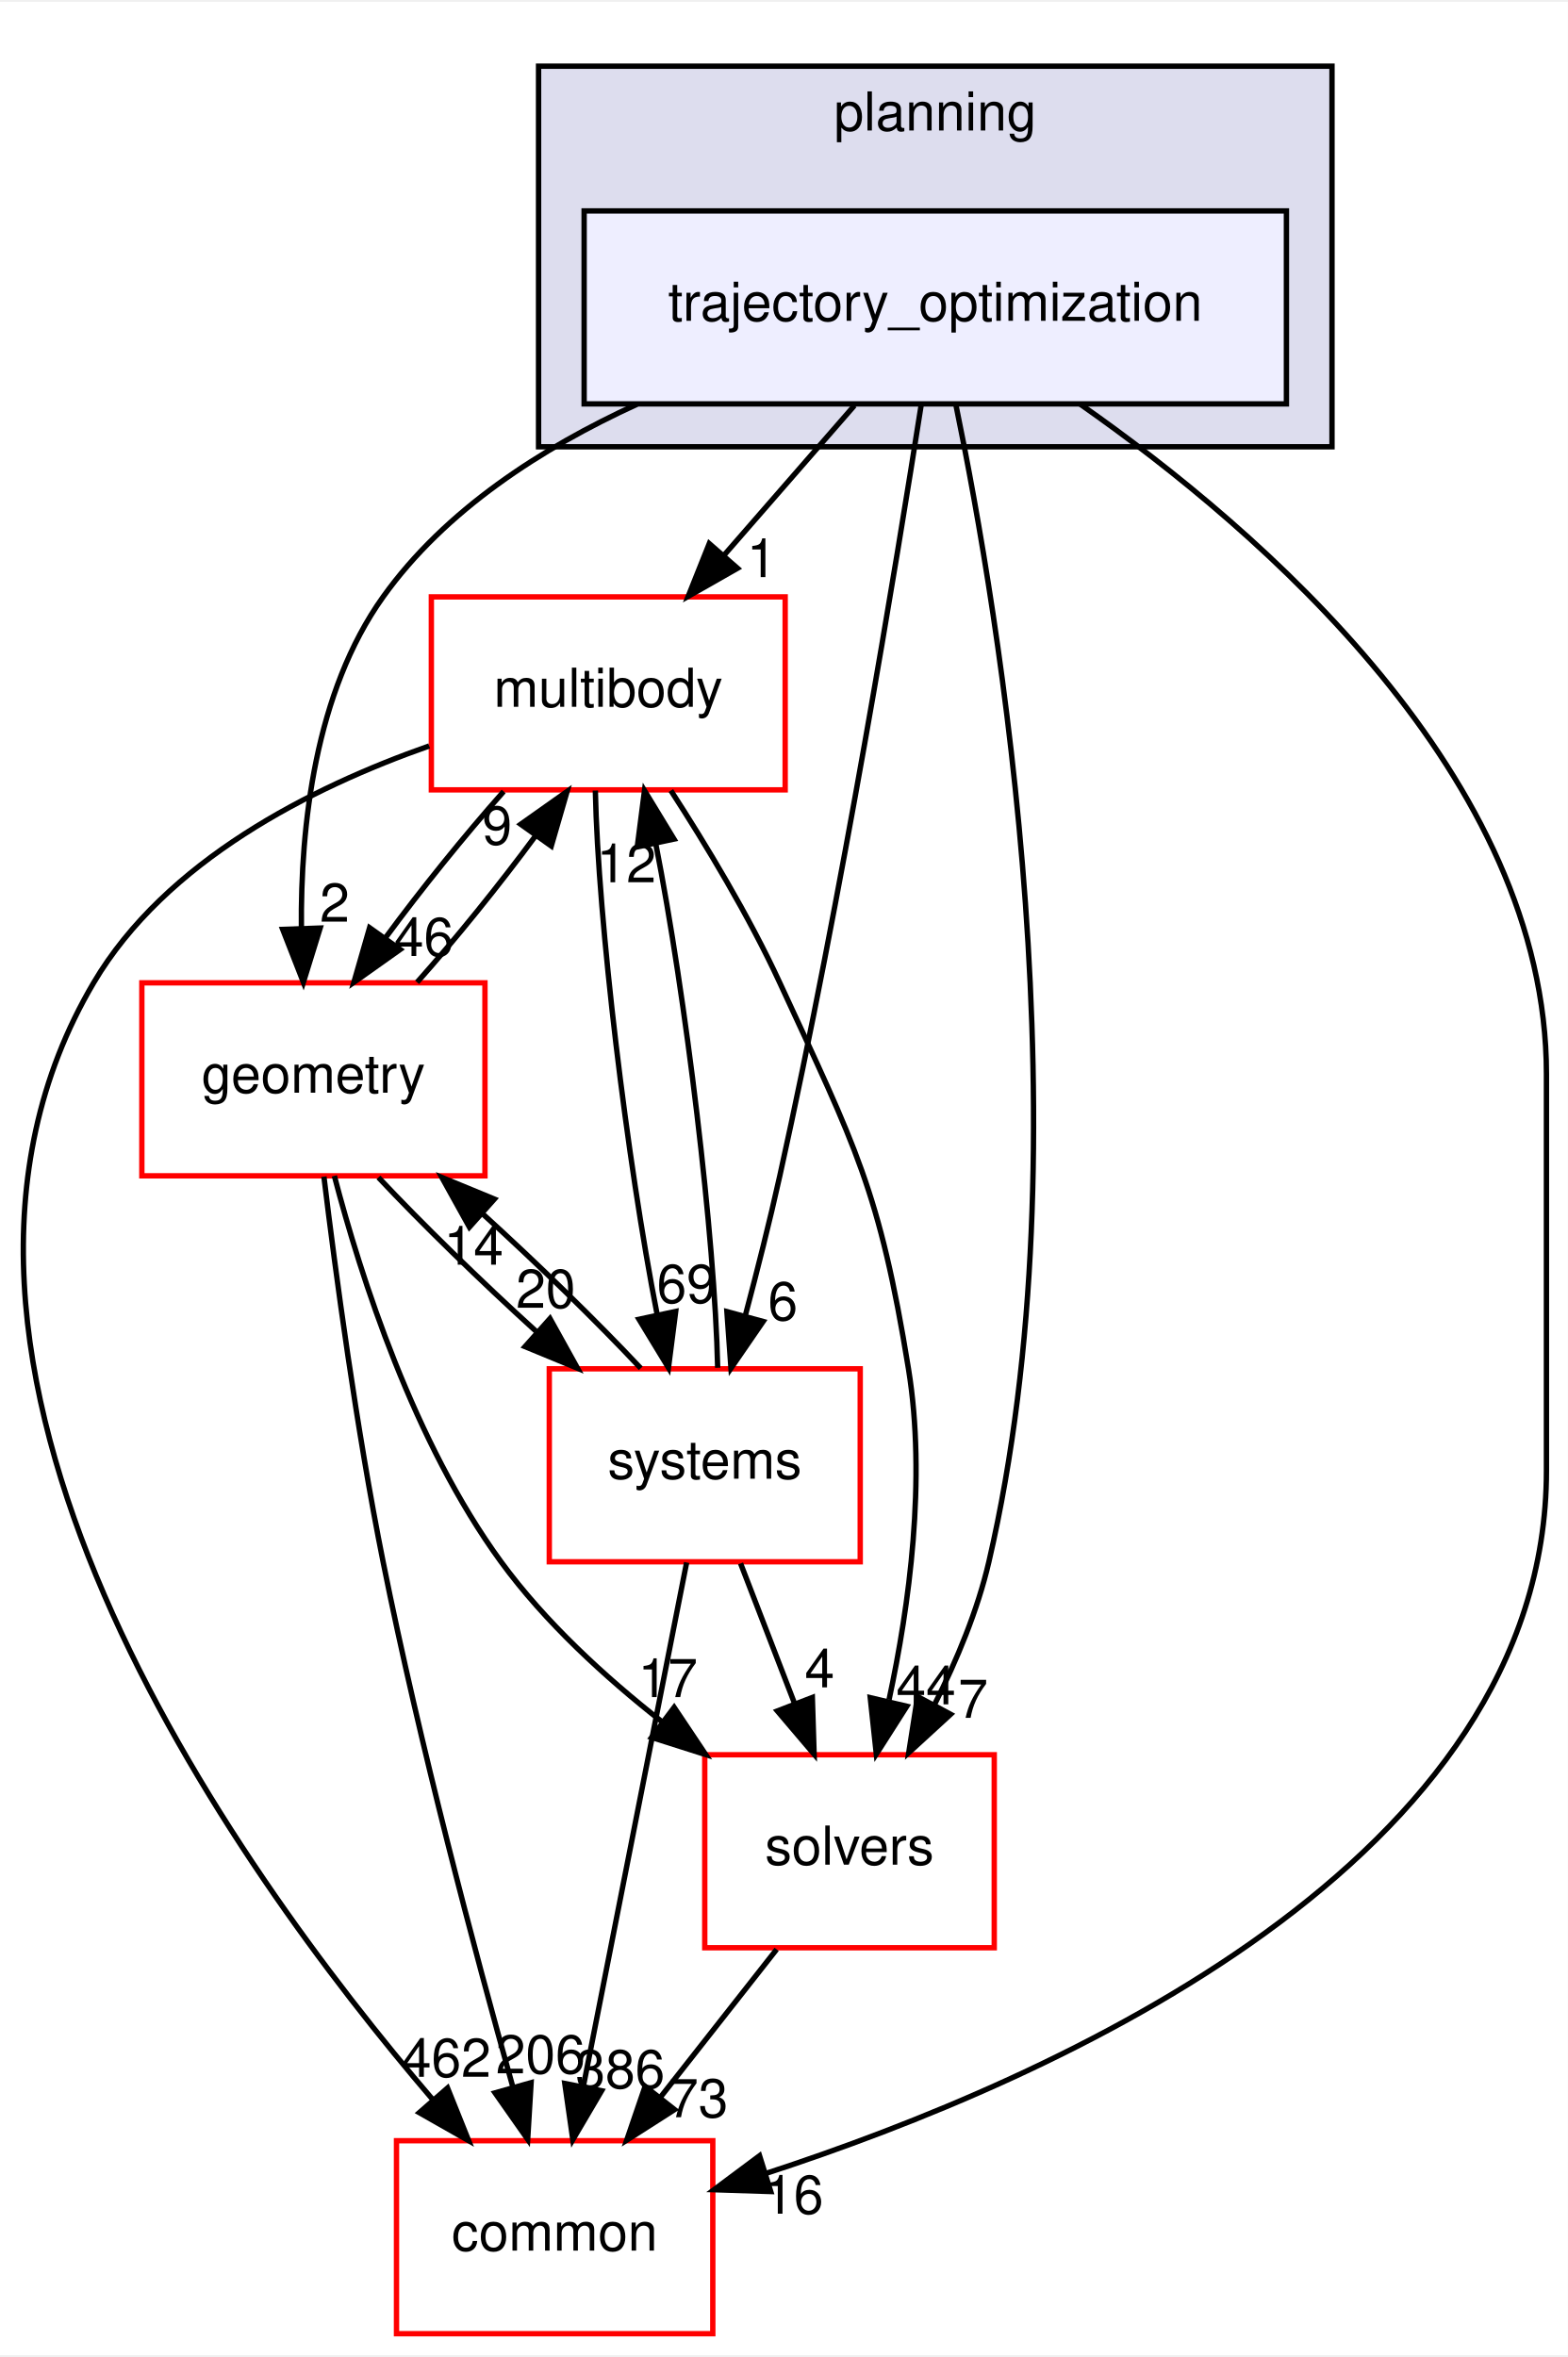
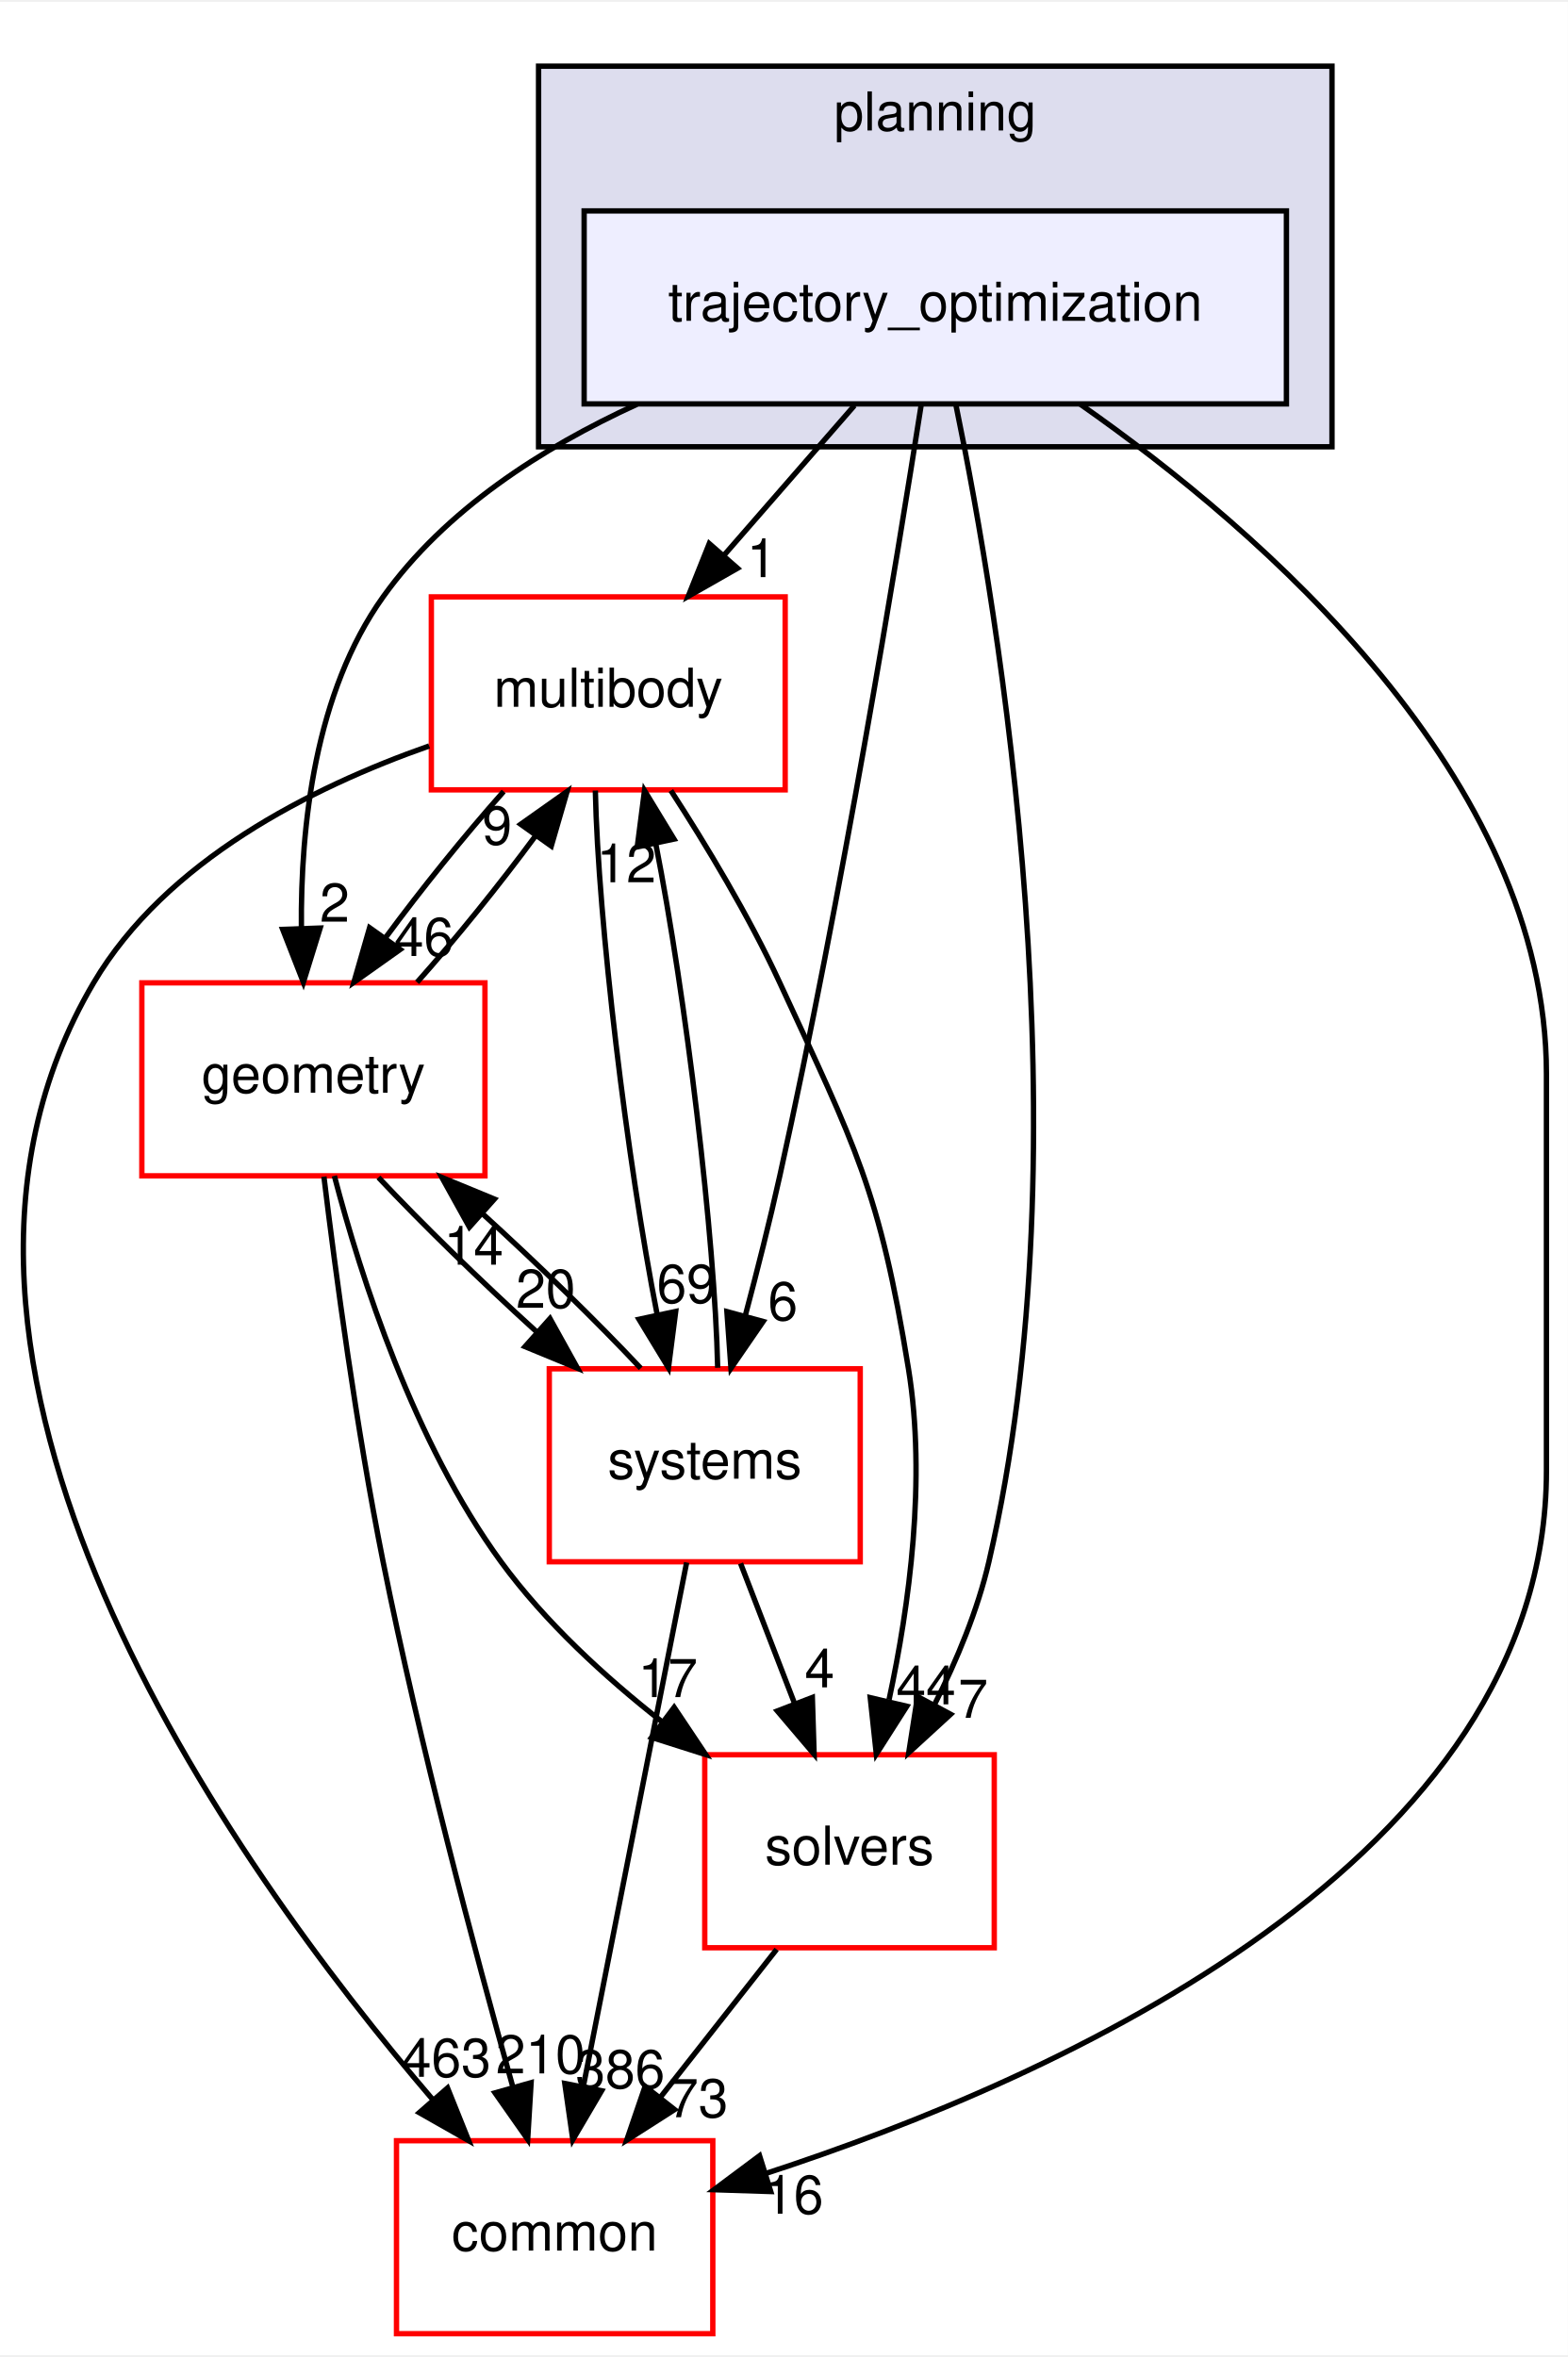
<svg xmlns="http://www.w3.org/2000/svg" xmlns:xlink="http://www.w3.org/1999/xlink" width="292pt" height="439pt" viewBox="0.00 0.00 292.46 439.00">
  <g id="graph0" class="graph" transform="scale(1 1) rotate(0) translate(4 435)">
    <polygon fill="white" stroke="transparent" points="-4,4 -4,-435 288.46,-435 288.46,4 -4,4" />
    <g id="clust1" class="cluster">
      <g id="a_clust1">
        <a xlink:href="dir_c1924aea86cc02fece93f366eec781e1.html" target="_top" xlink:title="planning">
          <polygon fill="#ddddee" stroke="black" points="96.46,-352 96.46,-423 244.46,-423 244.46,-352 96.46,-352" />
          <text text-anchor="middle" x="170.46" y="-411" font-family="Helvetica,sans-Serif" font-size="10.00">planning</text>
        </a>
      </g>
    </g>
    <g id="node1" class="node">
      <g id="a_node1">
        <a xlink:href="dir_d3b9c8c863d1cf0f0e483ccaf53b793e.html" target="_top" xlink:title="trajectory_optimization">
          <polygon fill="#eeeeff" stroke="black" points="235.96,-396 104.96,-396 104.96,-360 235.96,-360 235.96,-396" />
          <text text-anchor="middle" x="170.46" y="-375.5" font-family="Helvetica,sans-Serif" font-size="10.00">trajectory_optimization</text>
        </a>
      </g>
    </g>
    <g id="node2" class="node">
      <g id="a_node2">
        <a xlink:href="dir_39b8b3c6654246a9c12332c930bc7d3f.html" target="_top" xlink:title="multibody">
          <polygon fill="white" stroke="red" points="142.46,-324 76.46,-324 76.46,-288 142.46,-288 142.46,-324" />
          <text text-anchor="middle" x="109.46" y="-303.5" font-family="Helvetica,sans-Serif" font-size="10.00">multibody</text>
        </a>
      </g>
    </g>
    <g id="edge1" class="edge">
      <path fill="none" stroke="black" d="M155.38,-359.7C148.07,-351.3 139.15,-341.07 131.13,-331.86" />
      <polygon fill="black" stroke="black" points="133.57,-329.34 124.37,-324.1 128.3,-333.94 133.57,-329.34" />
      <g id="a_edge1-headlabel">
        <a xlink:href="dir_000103_000070.html" target="_top" xlink:title="1">
          <text text-anchor="middle" x="138.08" y="-327.69" font-family="Helvetica,sans-Serif" font-size="10.00">1</text>
        </a>
      </g>
    </g>
    <g id="node3" class="node">
      <g id="a_node3">
        <a xlink:href="dir_c86b501450b8b8b59405c286cb030cc3.html" target="_top" xlink:title="solvers">
          <polygon fill="white" stroke="red" points="181.46,-108 127.46,-108 127.46,-72 181.46,-72 181.46,-108" />
          <text text-anchor="middle" x="154.46" y="-87.5" font-family="Helvetica,sans-Serif" font-size="10.00">solvers</text>
        </a>
      </g>
    </g>
    <g id="edge2" class="edge">
      <path fill="none" stroke="black" d="M174.32,-359.75C182.37,-320.72 198.77,-222.88 180.46,-144 178.36,-134.96 174.5,-125.68 170.37,-117.47" />
      <polygon fill="black" stroke="black" points="173.32,-115.55 165.51,-108.39 167.15,-118.86 173.32,-115.55" />
      <g id="a_edge2-headlabel">
        <a xlink:href="dir_000103_000104.html" target="_top" xlink:title="7">
          <text text-anchor="middle" x="177.52" y="-114.88" font-family="Helvetica,sans-Serif" font-size="10.00">7</text>
        </a>
      </g>
    </g>
    <g id="node4" class="node">
      <g id="a_node4">
        <a xlink:href="dir_a36da230f0956f48b11c85f7d599788f.html" target="_top" xlink:title="common">
          <polygon fill="white" stroke="red" points="128.96,-36 69.96,-36 69.96,0 128.96,0 128.96,-36" />
          <text text-anchor="middle" x="99.46" y="-15.5" font-family="Helvetica,sans-Serif" font-size="10.00">common</text>
        </a>
      </g>
    </g>
    <g id="edge3" class="edge">
      <path fill="none" stroke="black" d="M197.48,-359.96C231.19,-336.37 284.46,-290.33 284.46,-235 284.46,-235 284.46,-235 284.46,-161 284.46,-88.2 193.19,-47.61 138.87,-29.9" />
      <polygon fill="black" stroke="black" points="139.77,-26.52 129.18,-26.86 137.68,-33.2 139.77,-26.52" />
      <g id="a_edge3-headlabel">
        <a xlink:href="dir_000103_000015.html" target="_top" xlink:title="16">
          <text text-anchor="middle" x="144.05" y="-22.39" font-family="Helvetica,sans-Serif" font-size="10.00">16</text>
        </a>
      </g>
    </g>
    <g id="node5" class="node">
      <g id="a_node5">
        <a xlink:href="dir_d739e095b49d8b72164589d00310017d.html" target="_top" xlink:title="geometry">
          <polygon fill="white" stroke="red" points="86.46,-252 22.46,-252 22.46,-216 86.46,-216 86.46,-252" />
          <text text-anchor="middle" x="54.46" y="-231.5" font-family="Helvetica,sans-Serif" font-size="10.00">geometry</text>
        </a>
      </g>
    </g>
    <g id="edge4" class="edge">
      <path fill="none" stroke="black" d="M114.82,-359.93C97.06,-351.8 79.03,-340.2 67.46,-324 54.73,-306.18 52.05,-281.17 52.22,-262.2" />
      <polygon fill="black" stroke="black" points="55.72,-262.22 52.59,-252.1 48.73,-261.97 55.72,-262.22" />
      <g id="a_edge4-headlabel">
        <a xlink:href="dir_000103_000053.html" target="_top" xlink:title="2">
          <text text-anchor="middle" x="58.43" y="-263.41" font-family="Helvetica,sans-Serif" font-size="10.00">2</text>
        </a>
      </g>
    </g>
    <g id="node6" class="node">
      <g id="a_node6">
        <a xlink:href="dir_b7a0e33b407baa23d8a077e33033c988.html" target="_top" xlink:title="systems">
          <polygon fill="white" stroke="red" points="156.46,-180 98.46,-180 98.46,-144 156.46,-144 156.46,-180" />
          <text text-anchor="middle" x="127.46" y="-159.5" font-family="Helvetica,sans-Serif" font-size="10.00">systems</text>
        </a>
      </g>
    </g>
    <g id="edge5" class="edge">
      <path fill="none" stroke="black" d="M167.86,-359.99C163.24,-330.52 153.02,-268.13 141.46,-216 139.58,-207.51 137.25,-198.32 135.05,-190.02" />
      <polygon fill="black" stroke="black" points="138.35,-188.83 132.35,-180.1 131.59,-190.67 138.35,-188.83" />
      <g id="a_edge5-headlabel">
        <a xlink:href="dir_000103_000081.html" target="_top" xlink:title="6">
          <text text-anchor="middle" x="142.03" y="-189.06" font-family="Helvetica,sans-Serif" font-size="10.00">6</text>
        </a>
      </g>
    </g>
    <g id="edge6" class="edge">
      <path fill="none" stroke="black" d="M121.14,-287.87C127.7,-277.74 135.7,-264.49 141.46,-252 155.6,-221.37 160.06,-213.3 165.46,-180 168.81,-159.38 165.63,-135.93 161.84,-118.28" />
      <polygon fill="black" stroke="black" points="165.15,-117.05 159.46,-108.12 158.33,-118.65 165.15,-117.05" />
      <g id="a_edge6-headlabel">
        <a xlink:href="dir_000070_000104.html" target="_top" xlink:title="44">
          <text text-anchor="middle" x="168.73" y="-117.41" font-family="Helvetica,sans-Serif" font-size="10.00">44</text>
        </a>
      </g>
    </g>
    <g id="edge7" class="edge">
      <path fill="none" stroke="black" d="M76.06,-296.19C54.06,-288.46 26.91,-274.79 13.46,-252 -28.11,-181.56 39.15,-87.58 76.77,-43.62" />
      <polygon fill="black" stroke="black" points="79.48,-45.84 83.42,-36.01 74.21,-41.24 79.48,-45.84" />
      <g id="a_edge7-headlabel">
-         <a xlink:href="dir_000070_000015.html" target="_top" xlink:title="462">
-           <text text-anchor="middle" x="79.25" y="-47.92" font-family="Helvetica,sans-Serif" font-size="10.00">462</text>
+         <a xlink:href="dir_000070_000015.html" target="_top" xlink:title="463">
+           <text text-anchor="middle" x="79.25" y="-47.92" font-family="Helvetica,sans-Serif" font-size="10.00">463</text>
        </a>
      </g>
    </g>
    <g id="edge8" class="edge">
      <path fill="none" stroke="black" d="M89.95,-287.7C82.64,-279.47 74.59,-269.48 67.91,-260.42" />
      <polygon fill="black" stroke="black" points="70.65,-258.23 62.01,-252.1 64.94,-262.28 70.65,-258.23" />
      <g id="a_edge8-headlabel">
        <a xlink:href="dir_000070_000053.html" target="_top" xlink:title="46">
          <text text-anchor="middle" x="75.05" y="-257.01" font-family="Helvetica,sans-Serif" font-size="10.00">46</text>
        </a>
      </g>
    </g>
    <g id="edge9" class="edge">
      <path fill="none" stroke="black" d="M107.05,-287.87C107.56,-263.56 112.95,-218.82 118.6,-190.01" />
      <polygon fill="black" stroke="black" points="122.04,-190.7 120.69,-180.19 115.19,-189.24 122.04,-190.7" />
      <g id="a_edge9-headlabel">
        <a xlink:href="dir_000070_000081.html" target="_top" xlink:title="69">
          <text text-anchor="middle" x="124.07" y="-192.3" font-family="Helvetica,sans-Serif" font-size="10.00">69</text>
        </a>
      </g>
    </g>
    <g id="edge10" class="edge">
      <path fill="none" stroke="black" d="M140.87,-71.7C134.34,-63.39 126.39,-53.28 119.21,-44.14" />
      <polygon fill="black" stroke="black" points="121.83,-41.81 112.9,-36.1 116.33,-46.13 121.83,-41.81" />
      <g id="a_edge10-headlabel">
        <a xlink:href="dir_000104_000015.html" target="_top" xlink:title="73">
          <text text-anchor="middle" x="126.28" y="-40.38" font-family="Helvetica,sans-Serif" font-size="10.00">73</text>
        </a>
      </g>
    </g>
    <g id="edge11" class="edge">
      <path fill="none" stroke="black" d="M73.8,-252.1C81.09,-260.3 89.15,-270.28 95.85,-279.36" />
      <polygon fill="black" stroke="black" points="93.13,-281.58 101.78,-287.7 98.83,-277.52 93.13,-281.58" />
      <g id="a_edge11-headlabel">
        <a xlink:href="dir_000053_000070.html" target="_top" xlink:title="9">
          <text text-anchor="middle" x="88.73" y="-277.8" font-family="Helvetica,sans-Serif" font-size="10.00">9</text>
        </a>
      </g>
    </g>
    <g id="edge12" class="edge">
      <path fill="none" stroke="black" d="M58.37,-215.99C63.32,-197.07 73.21,-166.26 89.46,-144 97.67,-132.76 108.82,-122.52 119.56,-114.1" />
      <polygon fill="black" stroke="black" points="121.75,-116.84 127.64,-108.03 117.54,-111.24 121.75,-116.84" />
      <g id="a_edge12-headlabel">
        <a xlink:href="dir_000053_000104.html" target="_top" xlink:title="17">
          <text text-anchor="middle" x="120.58" y="-118.76" font-family="Helvetica,sans-Serif" font-size="10.00">17</text>
        </a>
      </g>
    </g>
    <g id="edge13" class="edge">
      <path fill="none" stroke="black" d="M56.42,-215.85C58.6,-197.86 62.49,-168.8 67.46,-144 74.28,-109.98 84.56,-71.37 91.62,-46.18" />
      <polygon fill="black" stroke="black" points="95.07,-46.83 94.43,-36.26 88.34,-44.93 95.07,-46.83" />
      <g id="a_edge13-headlabel">
-         <a xlink:href="dir_000053_000015.html" target="_top" xlink:title="206">
-           <text text-anchor="middle" x="96.82" y="-48.56" font-family="Helvetica,sans-Serif" font-size="10.00">206</text>
+         <a xlink:href="dir_000053_000015.html" target="_top" xlink:title="210">
+           <text text-anchor="middle" x="96.82" y="-48.56" font-family="Helvetica,sans-Serif" font-size="10.00">210</text>
        </a>
      </g>
    </g>
    <g id="edge14" class="edge">
      <path fill="none" stroke="black" d="M66.59,-215.7C74.72,-207.05 85.59,-196.45 95.96,-187.03" />
      <polygon fill="black" stroke="black" points="98.59,-189.37 103.73,-180.1 93.93,-184.14 98.59,-189.37" />
      <g id="a_edge14-headlabel">
        <a xlink:href="dir_000053_000081.html" target="_top" xlink:title="20">
          <text text-anchor="middle" x="97.8" y="-191.38" font-family="Helvetica,sans-Serif" font-size="10.00">20</text>
        </a>
      </g>
    </g>
    <g id="edge15" class="edge">
      <path fill="none" stroke="black" d="M129.87,-180.19C129.35,-204.53 123.96,-249.28 118.3,-278.06" />
      <polygon fill="black" stroke="black" points="114.87,-277.36 116.22,-287.87 121.72,-278.82 114.87,-277.36" />
      <g id="a_edge15-headlabel">
        <a xlink:href="dir_000081_000070.html" target="_top" xlink:title="12">
          <text text-anchor="middle" x="112.84" y="-270.76" font-family="Helvetica,sans-Serif" font-size="10.00">12</text>
        </a>
      </g>
    </g>
    <g id="edge16" class="edge">
      <path fill="none" stroke="black" d="M134.14,-143.7C137.18,-135.81 140.84,-126.3 144.22,-117.55" />
      <polygon fill="black" stroke="black" points="147.53,-118.69 147.86,-108.1 141,-116.17 147.53,-118.69" />
      <g id="a_edge16-headlabel">
        <a xlink:href="dir_000081_000104.html" target="_top" xlink:title="4">
          <text text-anchor="middle" x="148.89" y="-120.57" font-family="Helvetica,sans-Serif" font-size="10.00">4</text>
        </a>
      </g>
    </g>
    <g id="edge17" class="edge">
      <path fill="none" stroke="black" d="M124.08,-143.87C119.29,-119.56 110.47,-74.82 104.79,-46.01" />
      <polygon fill="black" stroke="black" points="108.22,-45.32 102.85,-36.19 101.35,-46.68 108.22,-45.32" />
      <g id="a_edge17-headlabel">
        <a xlink:href="dir_000081_000015.html" target="_top" xlink:title="386">
          <text text-anchor="middle" x="111.7" y="-45.8" font-family="Helvetica,sans-Serif" font-size="10.00">386</text>
        </a>
      </g>
    </g>
    <g id="edge18" class="edge">
      <path fill="none" stroke="black" d="M115.52,-180.1C107.36,-188.8 96.36,-199.52 85.9,-209.03" />
      <polygon fill="black" stroke="black" points="83.56,-206.43 78.42,-215.7 88.22,-211.66 83.56,-206.43" />
      <g id="a_edge18-headlabel">
        <a xlink:href="dir_000081_000053.html" target="_top" xlink:title="14">
          <text text-anchor="middle" x="84.35" y="-199.42" font-family="Helvetica,sans-Serif" font-size="10.00">14</text>
        </a>
      </g>
    </g>
  </g>
</svg>
